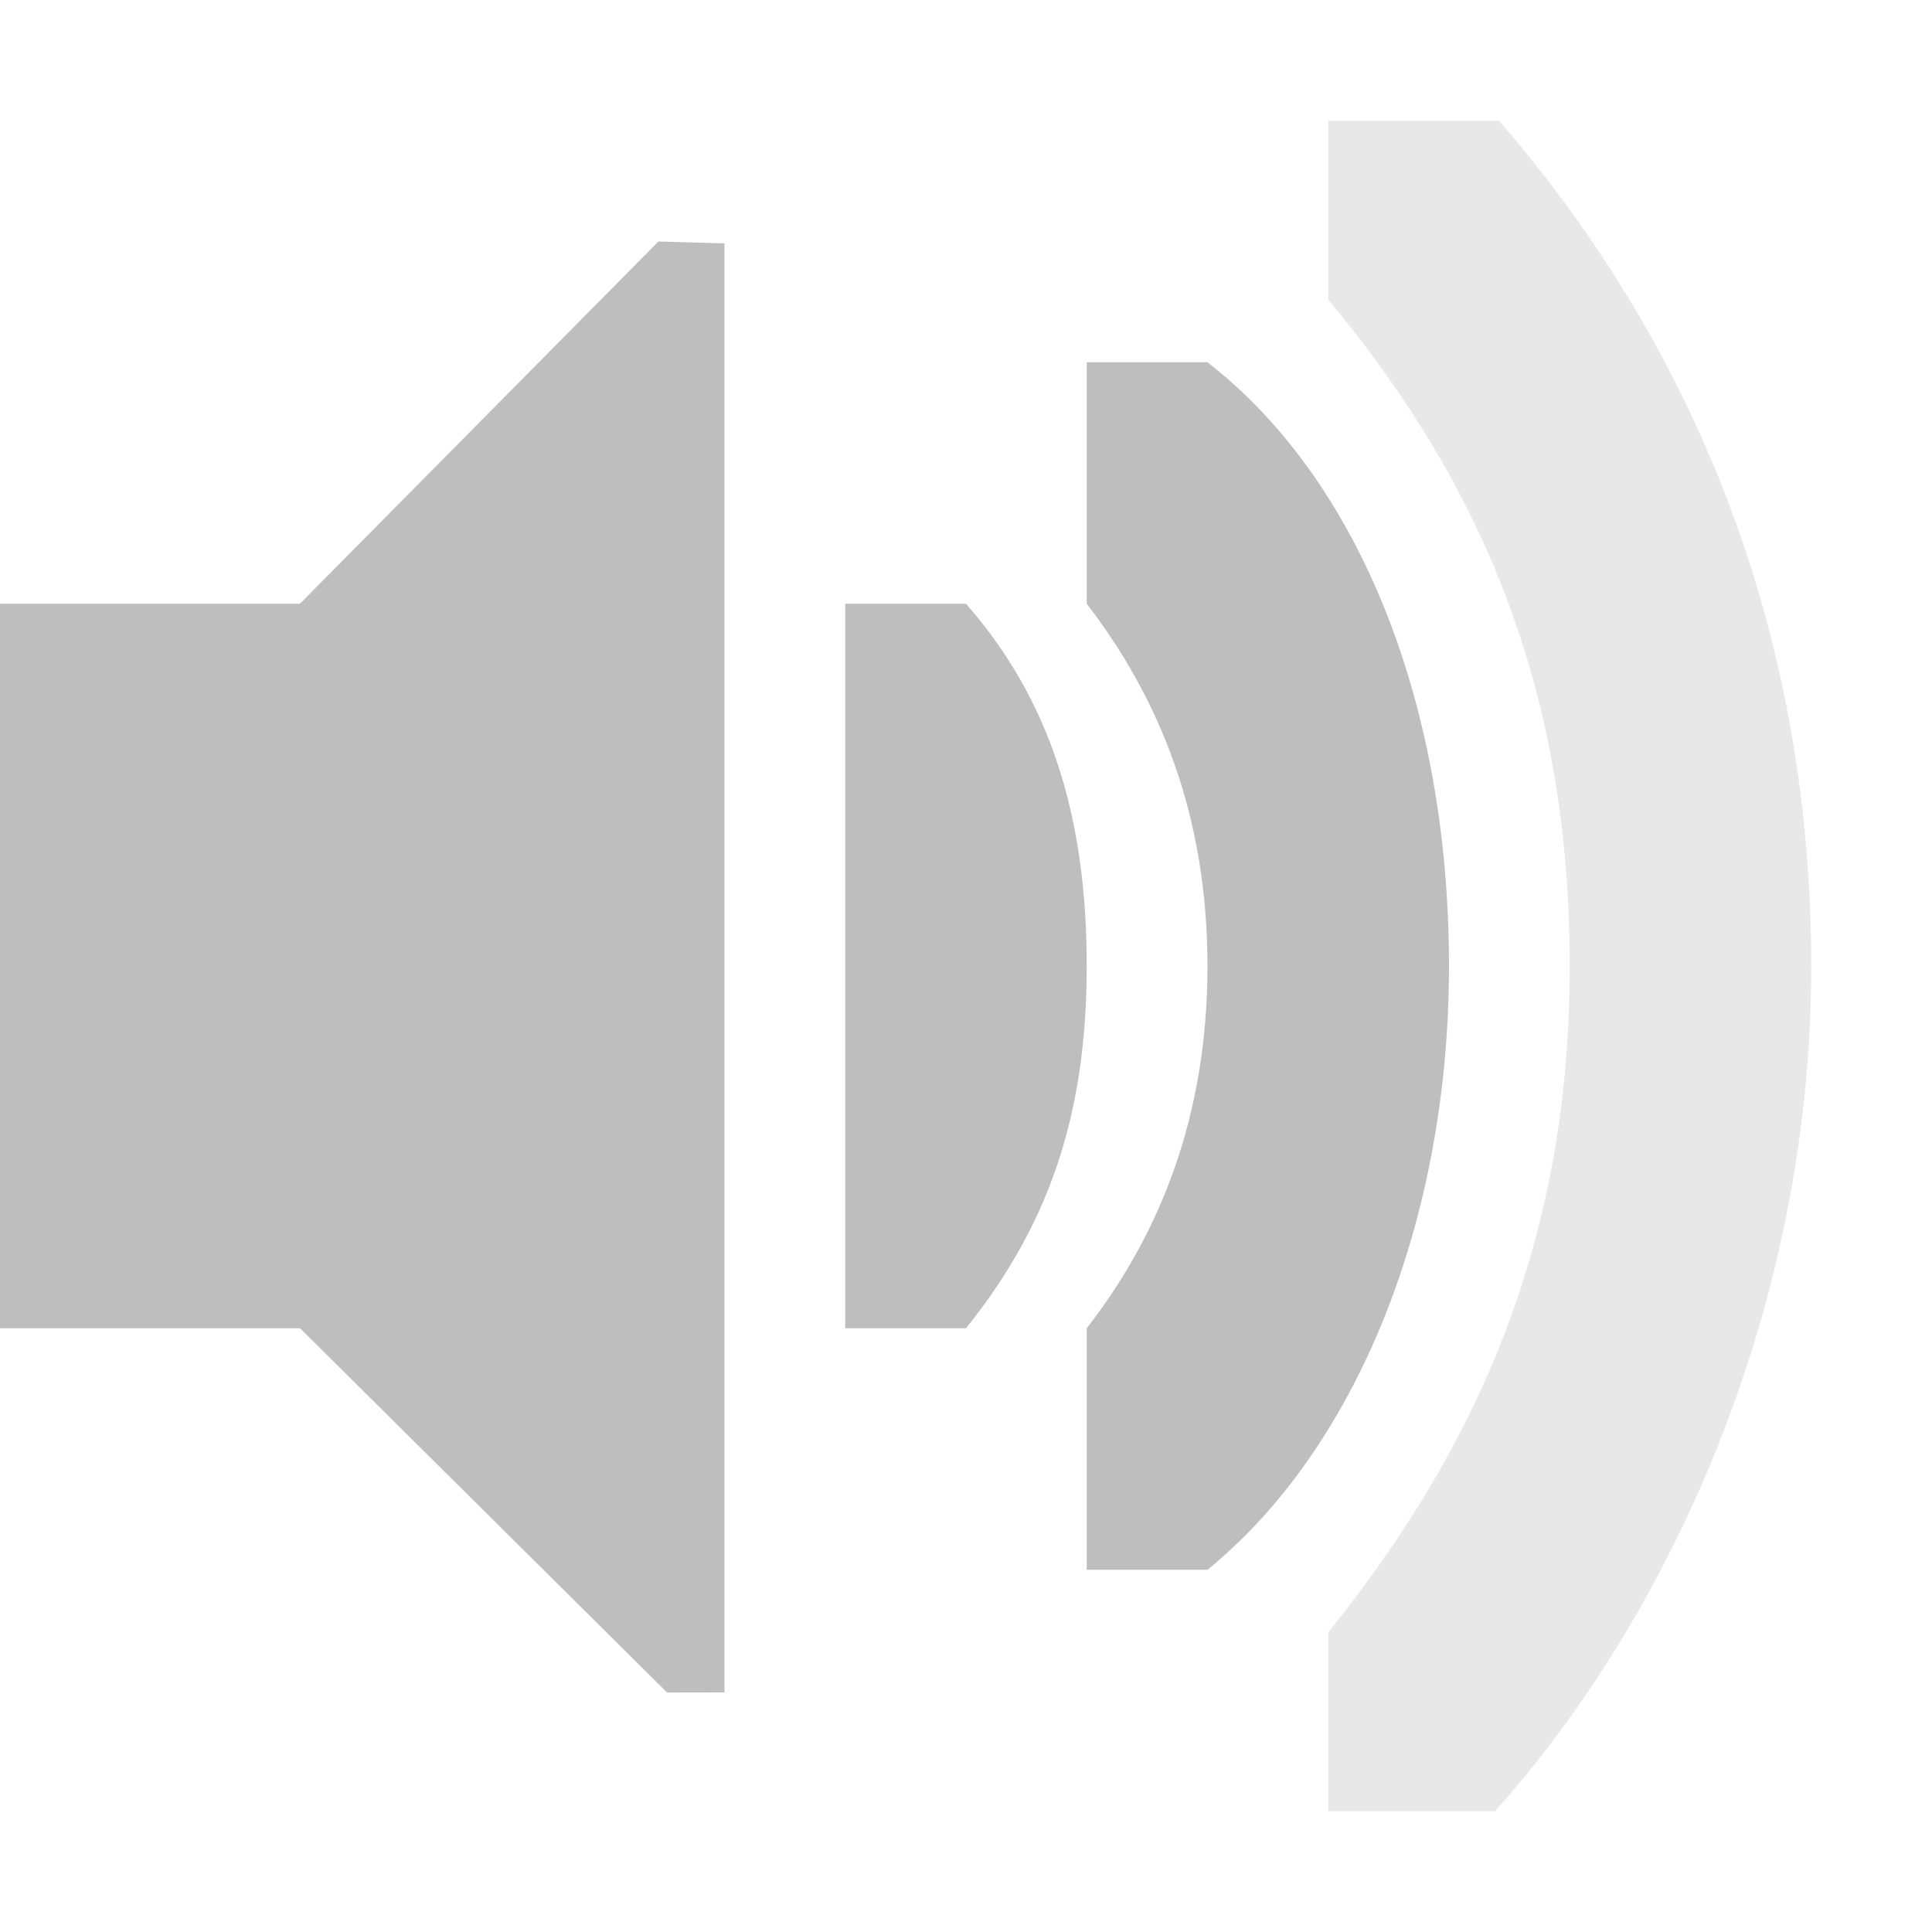
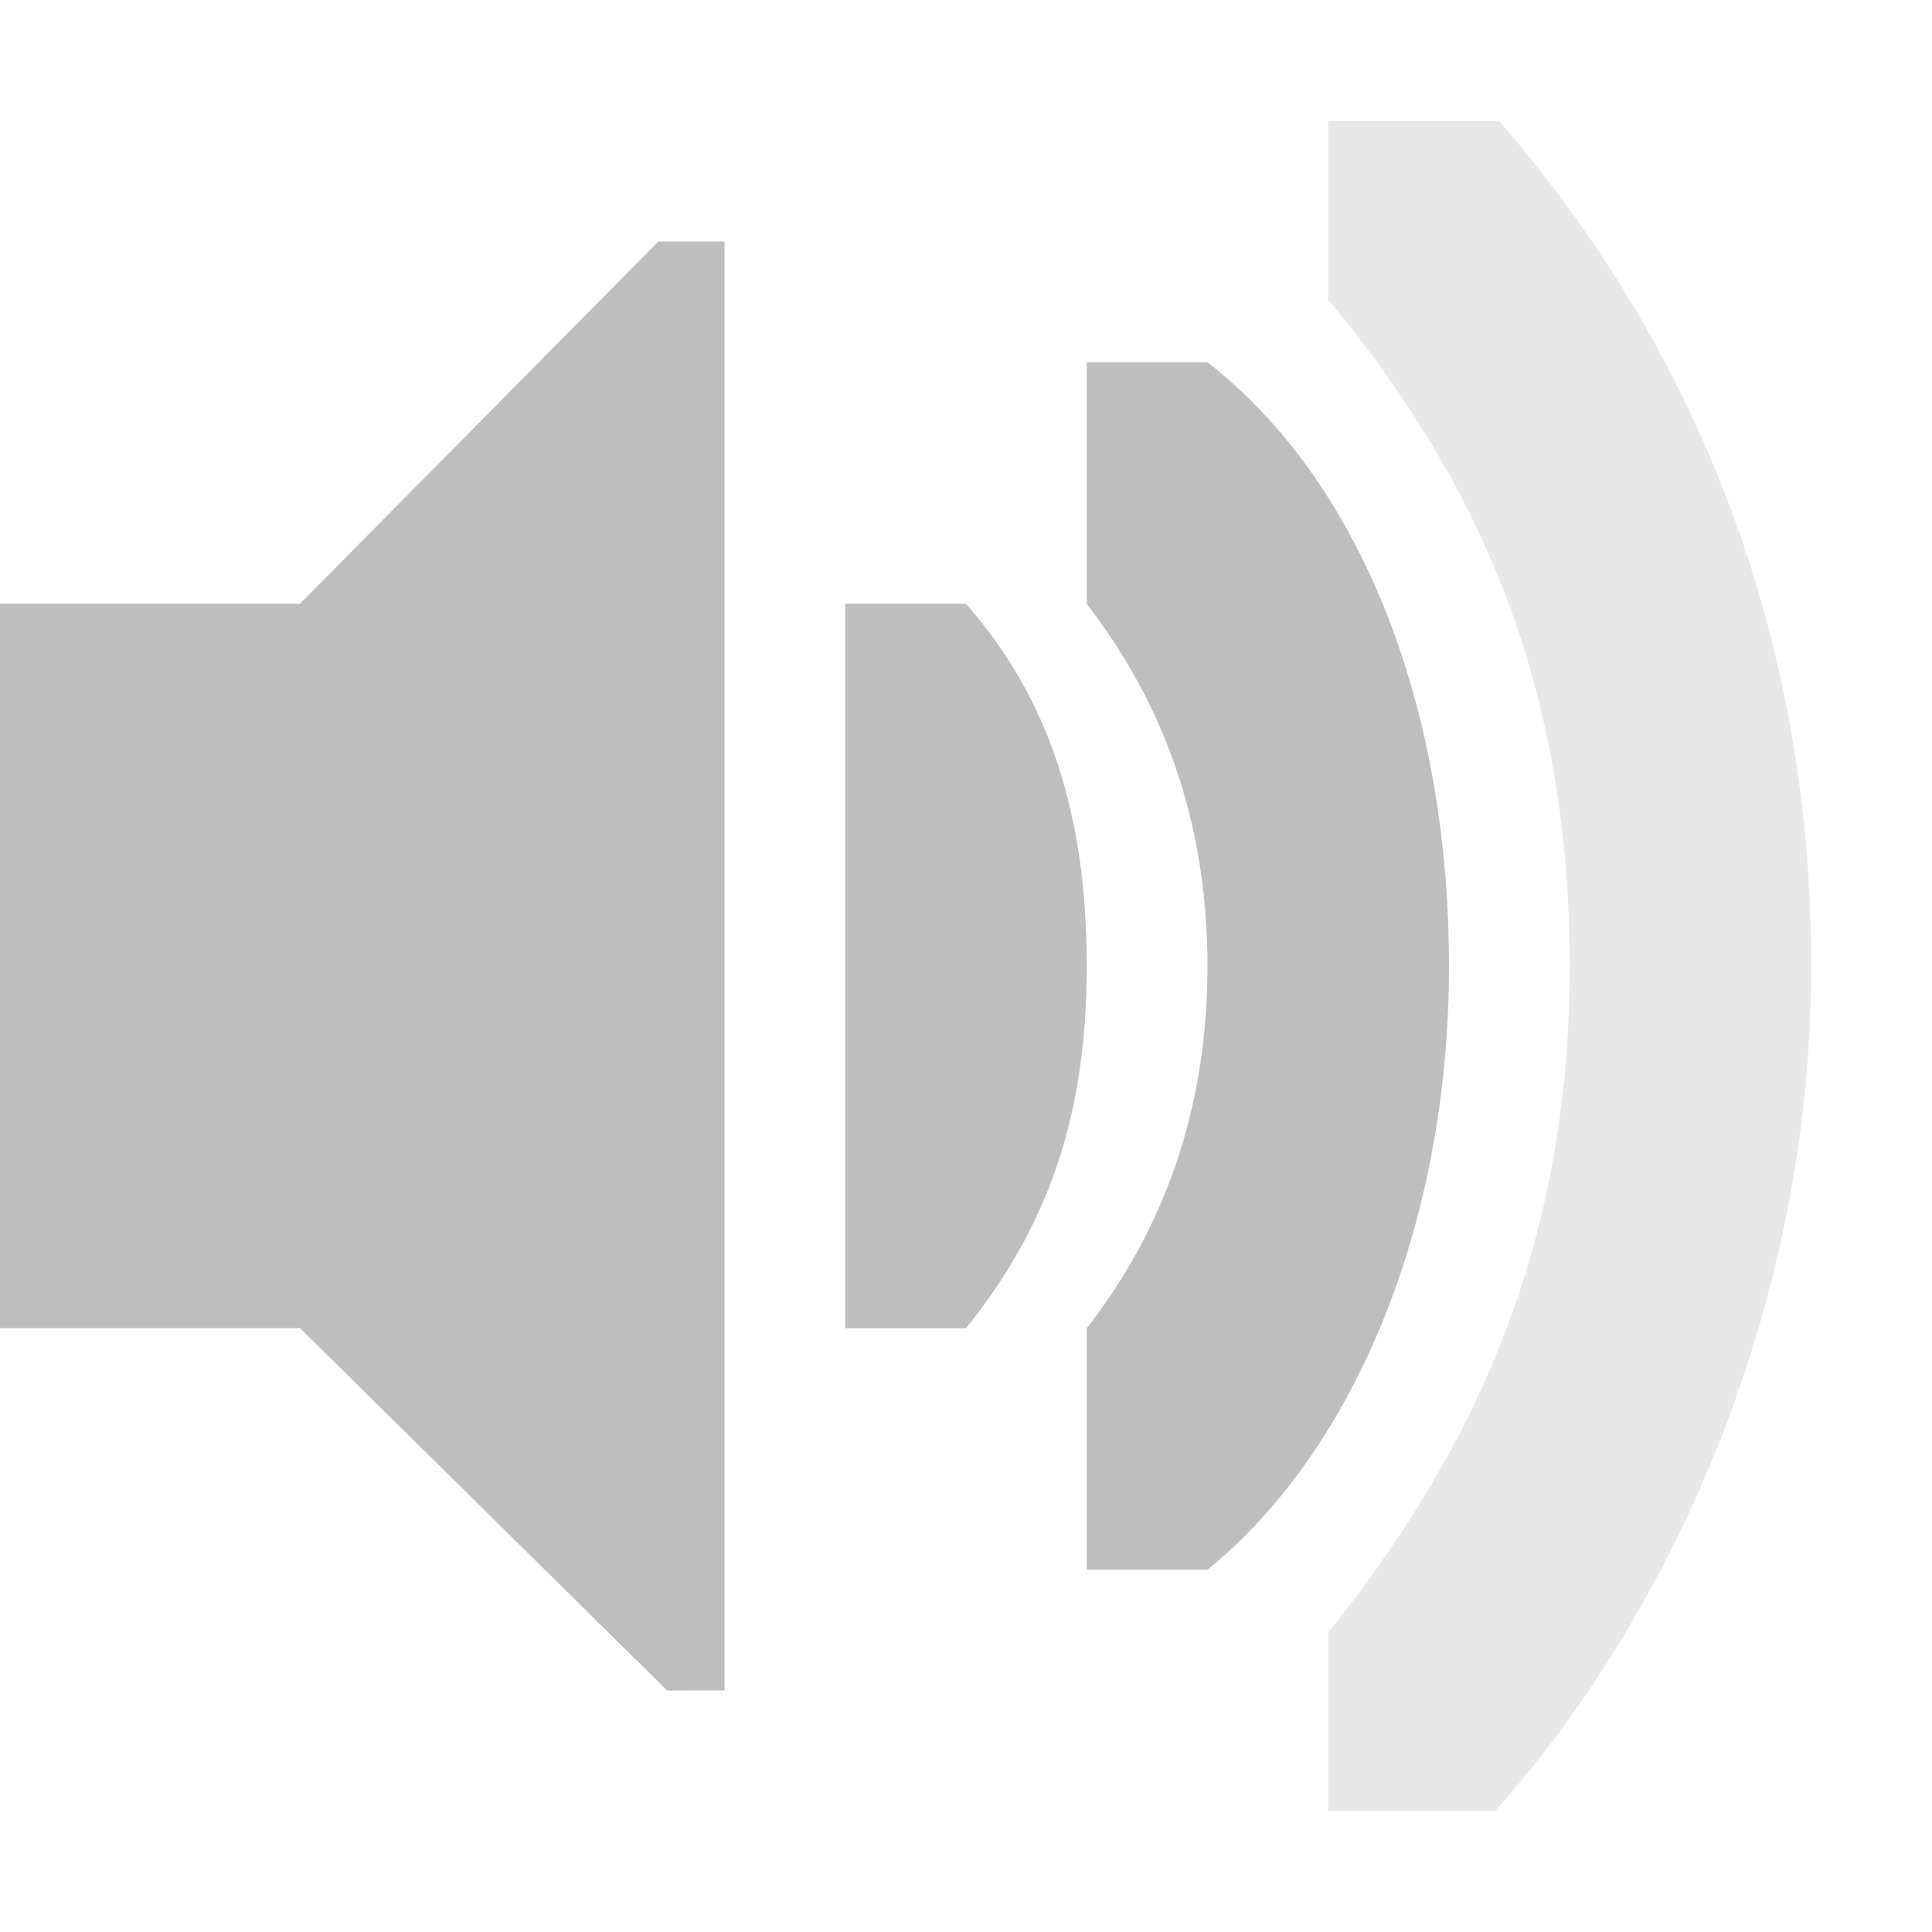
- <svg xmlns="http://www.w3.org/2000/svg" height="16" id="svg7384" version="1.1" width="16">
-   <defs id="defs7386" />
+ <svg xmlns="http://www.w3.org/2000/svg" xmlns:ns1="http://www.openswatchbook.org/uri/2009/osb" height="16" id="svg7384" version="1.1" viewBox="0 0 16 16" width="16">
+   <defs id="defs7386">
+     <linearGradient gradientTransform="matrix(-2.736579,0.2820293,-0.1890831,-0.9998832,239.5401,-879.4556)" id="linearGradient19282" ns1:paint="solid">
+       <stop id="stop19284" offset="0" style="stop-color:#666666;stop-opacity:1;" />
+     </linearGradient>
+   </defs>
  <g id="layer9" style="display:inline" transform="translate(-61.0002,-197)">
-     <path d="m 61,202 2.484,0 2.969,-3 0.547,0.016 0,12 -0.475,8.3e-4 L 63.485,208 61,208 z" id="path5491-7" style="color:#bebebe;fill:#bebebe;fill-opacity:1;fill-rule:nonzero;stroke:none;stroke-width:1;marker:none;visibility:visible;display:inline;overflow:visible" />
-     <path d="m 76,205 c 0,-2.814 -1,-5.172 -2.586,-7 l -1.414,0 0,1.481 c 1.265,1.519 2,3.219 2,5.519 0,2.3 -0.78,4 -2,5.519 l 0,1.481 1.381,0 c 1.466,-1.64 2.619,-4.186 2.619,-7 z" id="rect11714-3-8" style="opacity:0.35;color:#000000;fill:#bebebe;fill-opacity:1;fill-rule:nonzero;stroke:none;stroke-width:1;marker:none;visibility:visible;display:inline;overflow:visible;enable-background:accumulate" />
-     <path d="m 73,205 c 0,-2.167 -0.739,-4.02 -2,-5 l -1,0 0,2 c 0.607,0.789 1,1.759 1,3 0,1.241 -0.393,2.219 -1,3 l 0,2 1,0 c 1.223,-0.995 2,-2.873 2,-5 z" id="rect11703-1-5" style="color:#000000;fill:#bebebe;fill-opacity:1;fill-rule:nonzero;stroke:none;stroke-width:1;marker:none;visibility:visible;display:inline;overflow:visible;enable-background:accumulate" />
-     <path clip-path="none" d="m 70,205 c 0,-1.257 -0.312,-2.216 -1,-3 l -1,0 0,3 0,0.375 0,2.625 1,0 c 0.672,-0.837 1,-1.743 1,-3 z" id="path6297-6-3" mask="none" style="font-size:medium;font-style:normal;font-variant:normal;font-weight:normal;font-stretch:normal;text-indent:0;text-align:start;text-decoration:none;line-height:normal;letter-spacing:normal;word-spacing:normal;text-transform:none;direction:ltr;block-progression:tb;writing-mode:lr-tb;text-anchor:start;baseline-shift:baseline;color:#000000;fill:#bebebe;fill-opacity:1;stroke:none;stroke-width:2.328;marker:none;visibility:visible;display:inline;overflow:visible;enable-background:accumulate;font-family:Sans;-inkscape-font-specification:Sans" />
+     <path d="m 76,205 c 0,-2.814 -1,-5.172 -2.586,-7 h -1.414 v 1.481 c 1.265,1.519 2,3.219 2,5.519 0,2.3 -0.78,4 -2,5.519 v 1.481 h 1.381 c 1.466,-1.64 2.619,-4.186 2.619,-7 z" id="rect11714-3-3" style="color:#000000;display:inline;overflow:visible;visibility:visible;opacity:0.35;fill:#bebebe;fill-opacity:1;fill-rule:nonzero;stroke:none;stroke-width:1;stroke-linecap:round;stroke-linejoin:round;stroke-miterlimit:4;stroke-dasharray:none;stroke-dashoffset:0;stroke-opacity:0;marker:none;enable-background:accumulate" />
+     <path d="m 73,205 c 0,-2.167 -0.739,-4.02 -2,-5 h -1 v 2 c 0.607,0.789 1,1.759 1,3 0,1.241 -0.393,2.219 -1,3 v 2 h 1 c 1.223,-0.995 2,-2.873 2,-5 z" id="rect11703-1-6" style="color:#000000;display:inline;overflow:visible;visibility:visible;fill:#bebebe;fill-opacity:1;fill-rule:nonzero;stroke:none;stroke-width:1;stroke-linecap:round;stroke-linejoin:round;stroke-miterlimit:4;stroke-dasharray:none;stroke-dashoffset:0;stroke-opacity:0;marker:none;enable-background:accumulate" />
+     <path clip-path="none" d="m 70,205 c 0,-1.257 -0.312,-2.216 -1,-3 h -1 v 6 h 1 c 0.672,-0.837 1,-1.743 1,-3 z" id="path6297-6-7" mask="none" style="color:#000000;font-style:normal;font-variant:normal;font-weight:normal;font-stretch:normal;font-size:medium;line-height:normal;font-family:Sans;-inkscape-font-specification:Sans;text-indent:0;text-align:start;text-decoration:none;text-decoration-line:none;letter-spacing:normal;word-spacing:normal;text-transform:none;writing-mode:lr-tb;direction:ltr;baseline-shift:baseline;text-anchor:start;display:inline;overflow:visible;visibility:visible;fill:#bebebe;fill-opacity:1;stroke:none;stroke-width:2.328;marker:none;enable-background:accumulate" />
+     <path d="m 61,202 h 2.484 L 66.453,199 h 0.547 v 11.999 L 66.525,211 63.485,207.999 H 61 Z" id="path5491-5" style="color:#bebebe;display:inline;overflow:visible;visibility:visible;fill:#bebebe;fill-opacity:1;fill-rule:nonzero;stroke:none;stroke-width:1;marker:none" />
  </g>
  <g id="layer10" style="display:inline" transform="translate(-61.0002,-197)" />
  <g id="layer11" transform="translate(-61.0002,-197)" />
  <g id="layer13" style="display:inline" transform="translate(-61.0002,-197)" />
  <g id="layer14" transform="translate(-61.0002,-197)" />
  <g id="layer15" style="display:inline" transform="translate(-61.0002,-197)" />
  <g id="g71291" style="display:inline" transform="translate(-61.0002,-197)" />
  <g id="g4953" style="display:inline" transform="translate(-61.0002,-197)" />
  <g id="layer12" style="display:inline" transform="translate(-61.0002,-197)" />
</svg>
